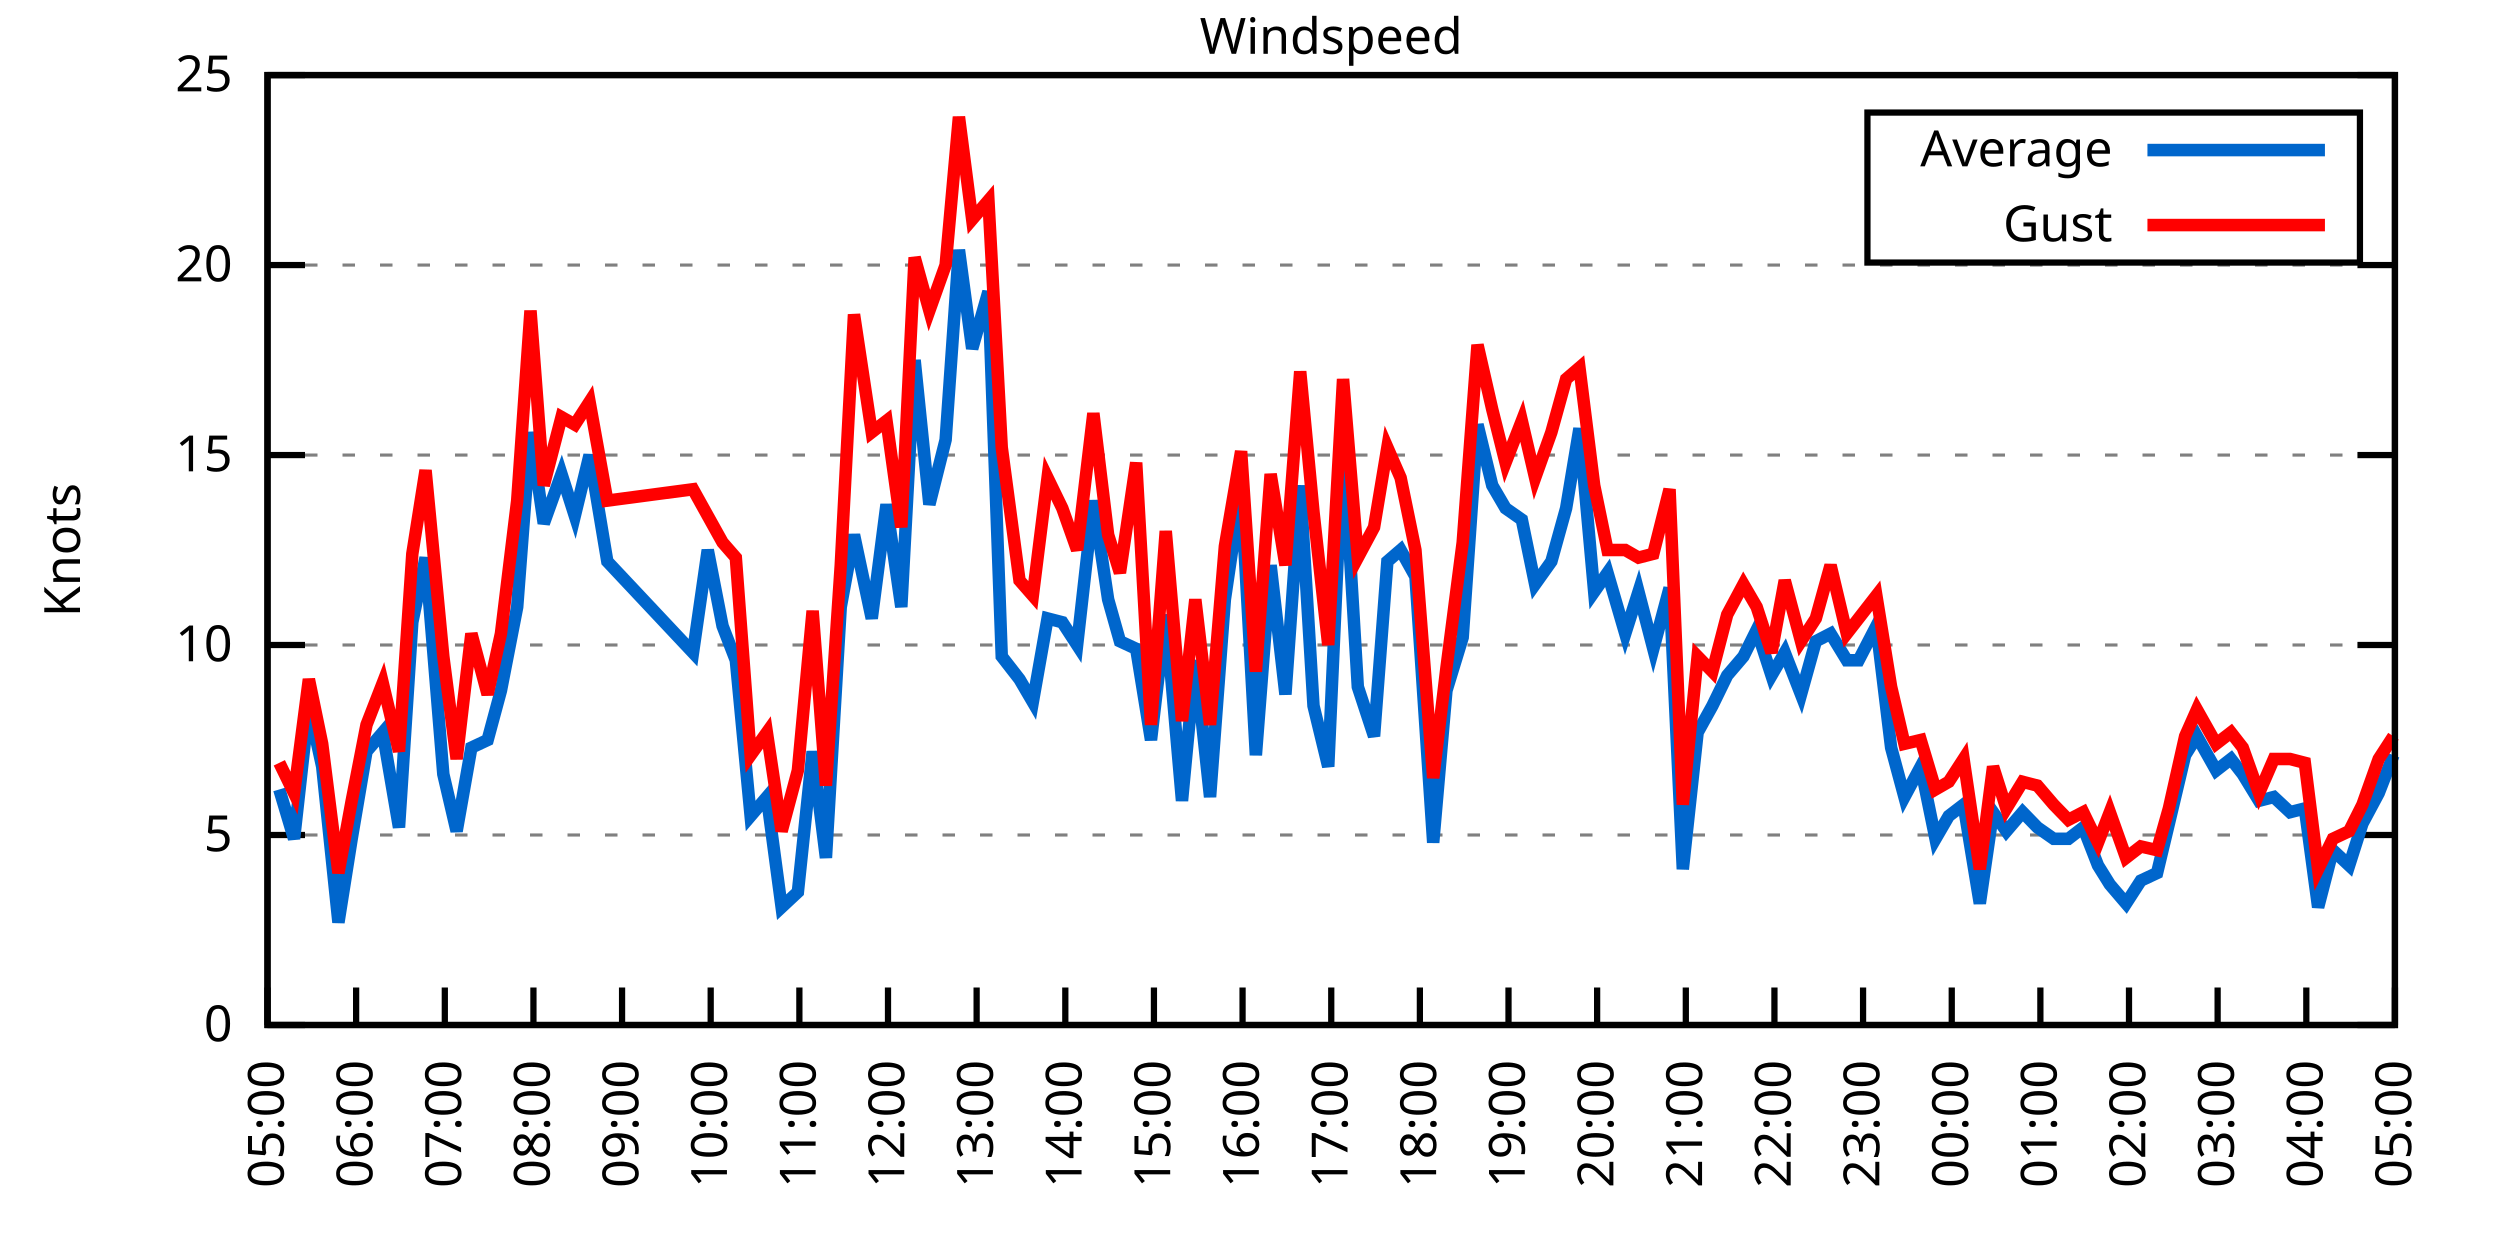
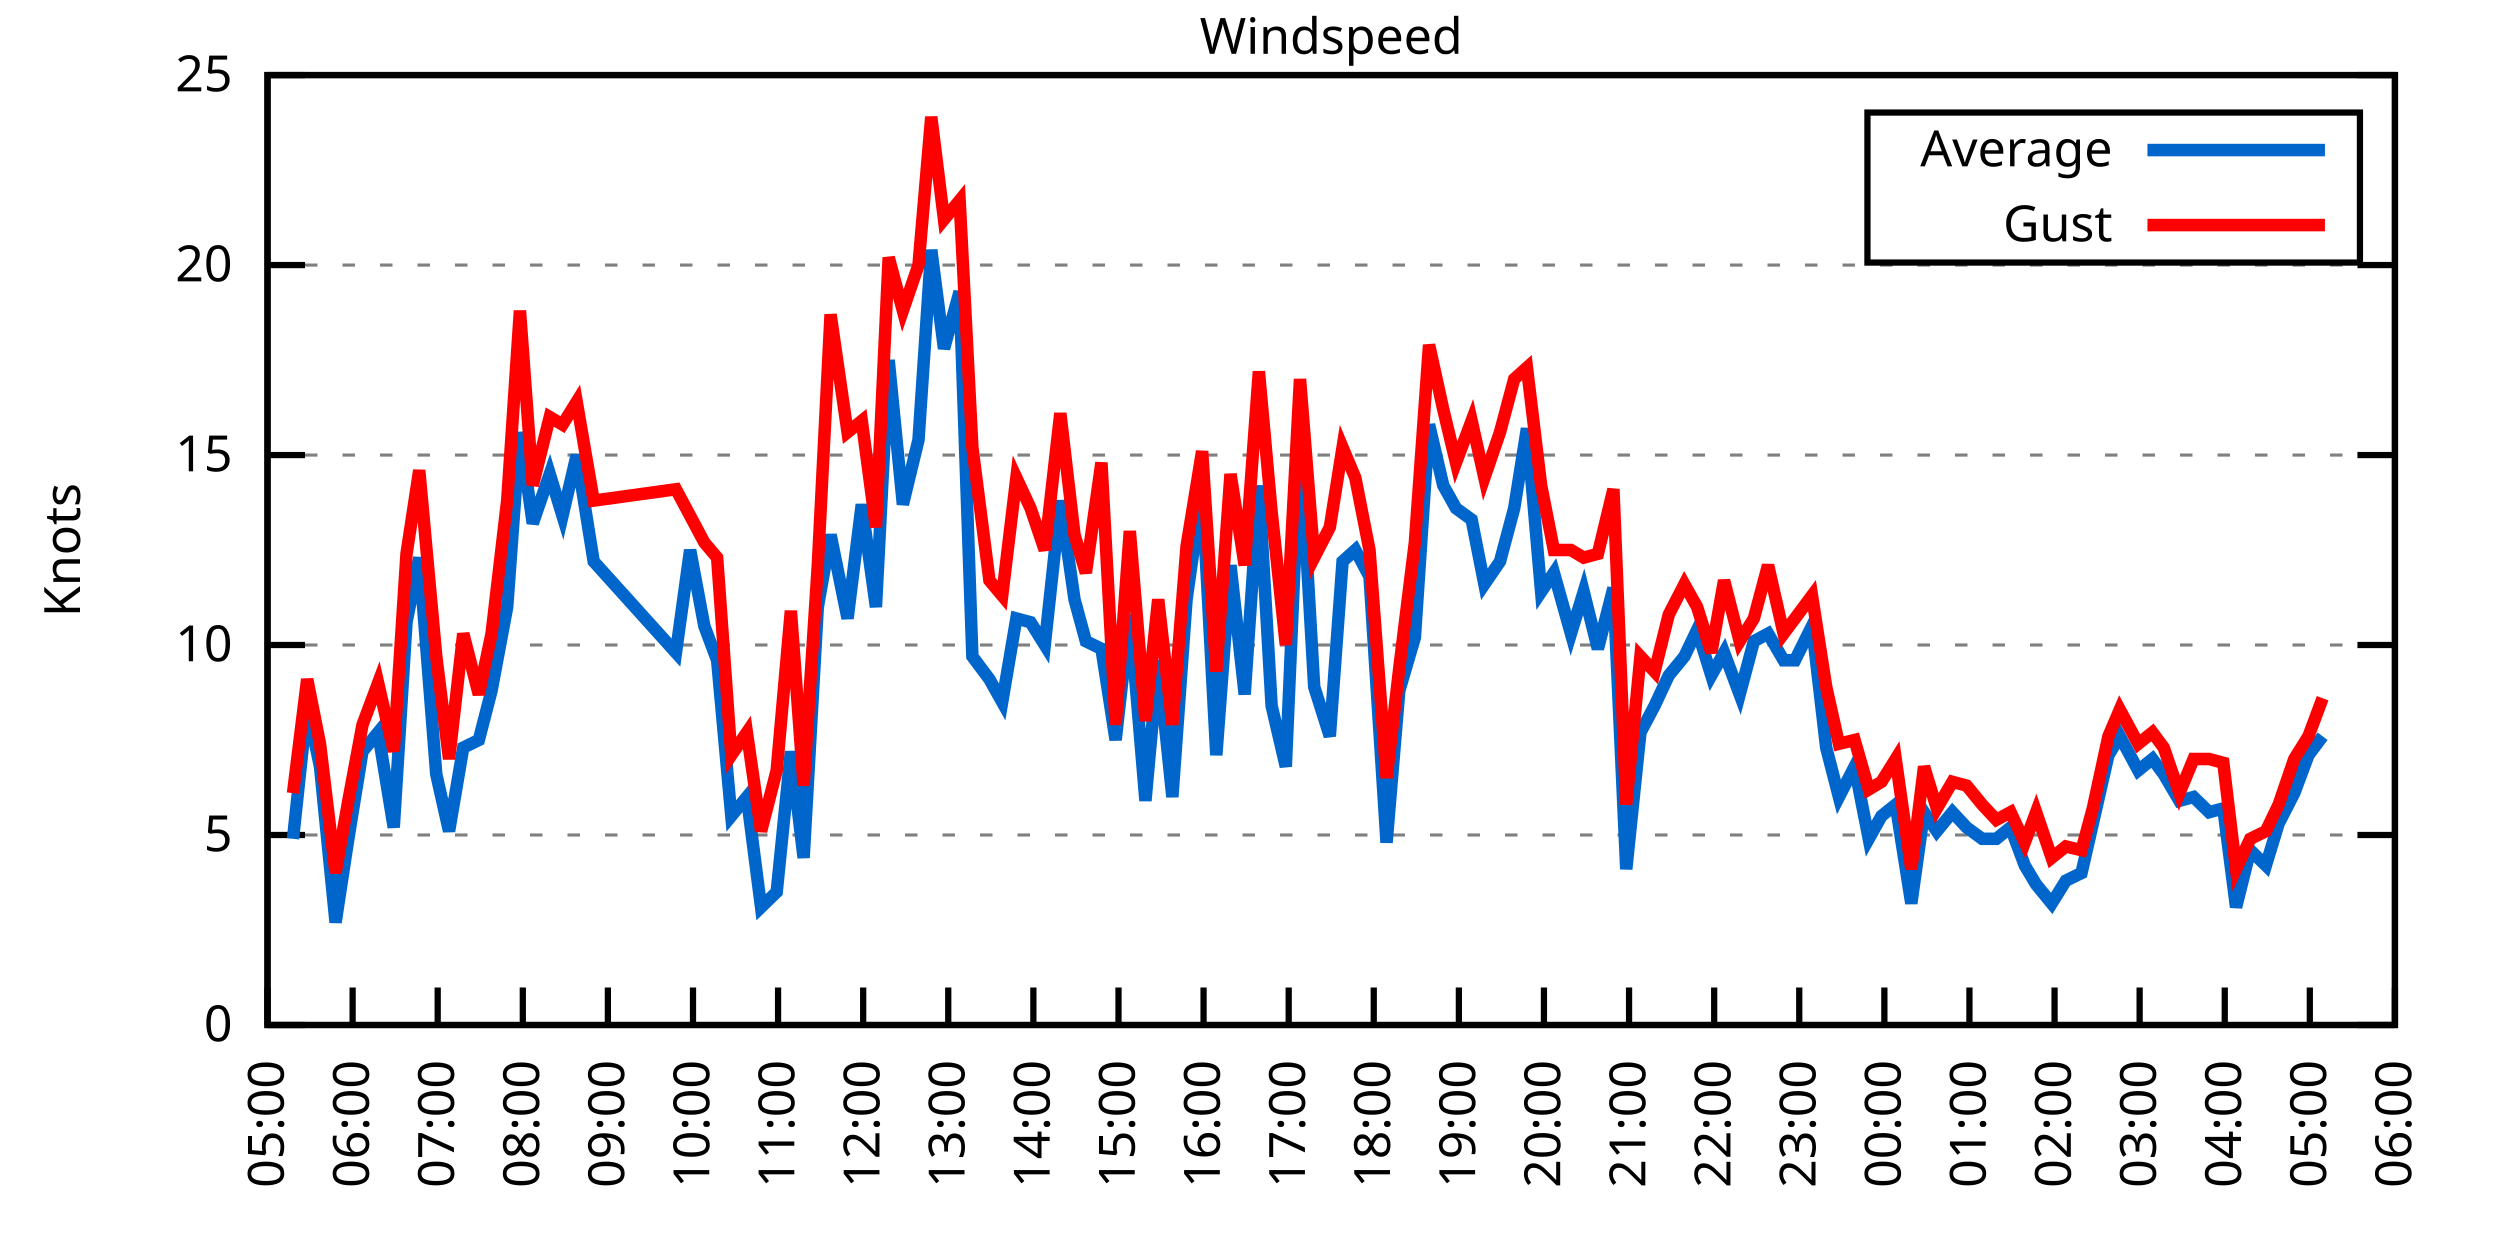
<svg xmlns="http://www.w3.org/2000/svg" xmlns:xlink="http://www.w3.org/1999/xlink" width="400" height="200" viewBox="0 0 400 200">
  <g id="gnuplot_canvas">
    <rect x="0" y="0" width="400" height="200" fill="none" />
    <defs>
      <circle id="gpDot" r="0.5" stroke-width="0.5" stroke="currentColor" />
      <path id="gpPt0" stroke-width="0.333" stroke="currentColor" d="M-1,0 h2 M0,-1 v2" />
      <path id="gpPt1" stroke-width="0.333" stroke="currentColor" d="M-1,-1 L1,1 M1,-1 L-1,1" />
      <path id="gpPt2" stroke-width="0.333" stroke="currentColor" d="M-1,0 L1,0 M0,-1 L0,1 M-1,-1 L1,1 M-1,1 L1,-1" />
      <rect id="gpPt3" stroke-width="0.333" stroke="currentColor" x="-1" y="-1" width="2" height="2" />
      <rect id="gpPt4" stroke-width="0.333" stroke="currentColor" fill="currentColor" x="-1" y="-1" width="2" height="2" />
      <circle id="gpPt5" stroke-width="0.333" stroke="currentColor" cx="0" cy="0" r="1" />
      <use xlink:href="#gpPt5" id="gpPt6" fill="currentColor" stroke="none" />
      <path id="gpPt7" stroke-width="0.333" stroke="currentColor" d="M0,-1.33 L-1.33,0.67 L1.33,0.67 z" />
      <use xlink:href="#gpPt7" id="gpPt8" fill="currentColor" stroke="none" />
      <use xlink:href="#gpPt7" id="gpPt9" stroke="currentColor" transform="rotate(180)" />
      <use xlink:href="#gpPt9" id="gpPt10" fill="currentColor" stroke="none" />
      <use xlink:href="#gpPt3" id="gpPt11" stroke="currentColor" transform="rotate(45)" />
      <use xlink:href="#gpPt11" id="gpPt12" fill="currentColor" stroke="none" />
      <path id="gpPt13" stroke-width="0.333" stroke="currentColor" d="M0,1.330 L1.265,0.411 L0.782,-1.067 L-0.782,-1.076 L-1.265,0.411 z" />
      <use xlink:href="#gpPt13" id="gpPt14" fill="currentColor" stroke="none" />
      <filter id="textbox" filterUnits="objectBoundingBox" x="0" y="0" height="1" width="1">
        <feFlood flood-color="white" flood-opacity="1" result="bgnd" />
        <feComposite in="SourceGraphic" in2="bgnd" operator="atop" />
      </filter>
      <filter id="greybox" filterUnits="objectBoundingBox" x="0" y="0" height="1" width="1">
        <feFlood flood-color="lightgrey" flood-opacity="1" result="grey" />
        <feComposite in="SourceGraphic" in2="grey" operator="atop" />
      </filter>
    </defs>
    <g fill="none" color="white" stroke="currentColor" stroke-width="1.00" stroke-linecap="butt" stroke-linejoin="miter">
</g>
    <g fill="none" color="black" stroke="currentColor" stroke-width="1.00" stroke-linecap="butt" stroke-linejoin="miter">
      <g stroke="none" shape-rendering="crispEdges">
        <polygon fill="rgb(255, 255, 255)" points="42.80,164.00 383.18,164.00 383.18,12.02 42.80,12.02 " />
      </g>
    </g>
    <g fill="none" color="black" stroke="currentColor" stroke-width="1.00" stroke-linecap="butt" stroke-linejoin="miter">
</g>
    <g fill="none" color="black" stroke="black" stroke-width="0.50" stroke-linecap="butt" stroke-linejoin="miter">
</g>
    <g fill="none" color="gray" stroke="currentColor" stroke-width="0.50" stroke-linecap="butt" stroke-linejoin="miter">
      <path stroke="gray" stroke-dasharray="2,4" class="gridline" d="M42.80,164.00 L383.19,164.00  " />
    </g>
    <g fill="none" color="gray" stroke="gray" stroke-width="1.00" stroke-linecap="butt" stroke-linejoin="miter">
</g>
    <g fill="none" color="black" stroke="currentColor" stroke-width="1.00" stroke-linecap="butt" stroke-linejoin="miter">
      <path stroke="black" d="M42.80,164.00 L48.80,164.00 M383.19,164.00 L377.19,164.00  " />
      <g transform="translate(37.20,166.60)" stroke="none" fill="black" font-family="Sans" font-size="8.00" text-anchor="end">
        <text>
          <tspan font-family="Sans"> 0</tspan>
        </text>
      </g>
    </g>
    <g fill="none" color="black" stroke="currentColor" stroke-width="1.00" stroke-linecap="butt" stroke-linejoin="miter">
</g>
    <g fill="none" color="black" stroke="black" stroke-width="0.50" stroke-linecap="butt" stroke-linejoin="miter">
</g>
    <g fill="none" color="gray" stroke="currentColor" stroke-width="0.50" stroke-linecap="butt" stroke-linejoin="miter">
      <path stroke="gray" stroke-dasharray="2,4" class="gridline" d="M42.80,133.60 L383.19,133.60  " />
    </g>
    <g fill="none" color="gray" stroke="gray" stroke-width="1.00" stroke-linecap="butt" stroke-linejoin="miter">
</g>
    <g fill="none" color="black" stroke="currentColor" stroke-width="1.00" stroke-linecap="butt" stroke-linejoin="miter">
      <path stroke="black" d="M42.80,133.60 L48.80,133.60 M383.19,133.60 L377.19,133.60  " />
      <g transform="translate(37.20,136.20)" stroke="none" fill="black" font-family="Sans" font-size="8.00" text-anchor="end">
        <text>
          <tspan font-family="Sans"> 5</tspan>
        </text>
      </g>
    </g>
    <g fill="none" color="black" stroke="currentColor" stroke-width="1.00" stroke-linecap="butt" stroke-linejoin="miter">
</g>
    <g fill="none" color="black" stroke="black" stroke-width="0.50" stroke-linecap="butt" stroke-linejoin="miter">
</g>
    <g fill="none" color="gray" stroke="currentColor" stroke-width="0.50" stroke-linecap="butt" stroke-linejoin="miter">
      <path stroke="gray" stroke-dasharray="2,4" class="gridline" d="M42.80,103.20 L383.19,103.20  " />
    </g>
    <g fill="none" color="gray" stroke="gray" stroke-width="1.00" stroke-linecap="butt" stroke-linejoin="miter">
</g>
    <g fill="none" color="black" stroke="currentColor" stroke-width="1.00" stroke-linecap="butt" stroke-linejoin="miter">
      <path stroke="black" d="M42.80,103.20 L48.80,103.20 M383.19,103.20 L377.19,103.20  " />
      <g transform="translate(37.20,105.80)" stroke="none" fill="black" font-family="Sans" font-size="8.00" text-anchor="end">
        <text>
          <tspan font-family="Sans"> 10</tspan>
        </text>
      </g>
    </g>
    <g fill="none" color="black" stroke="currentColor" stroke-width="1.00" stroke-linecap="butt" stroke-linejoin="miter">
</g>
    <g fill="none" color="black" stroke="black" stroke-width="0.50" stroke-linecap="butt" stroke-linejoin="miter">
</g>
    <g fill="none" color="gray" stroke="currentColor" stroke-width="0.50" stroke-linecap="butt" stroke-linejoin="miter">
      <path stroke="gray" stroke-dasharray="2,4" class="gridline" d="M42.80,72.81 L383.19,72.81  " />
    </g>
    <g fill="none" color="gray" stroke="gray" stroke-width="1.00" stroke-linecap="butt" stroke-linejoin="miter">
</g>
    <g fill="none" color="black" stroke="currentColor" stroke-width="1.00" stroke-linecap="butt" stroke-linejoin="miter">
      <path stroke="black" d="M42.80,72.81 L48.80,72.81 M383.19,72.81 L377.19,72.81  " />
      <g transform="translate(37.20,75.41)" stroke="none" fill="black" font-family="Sans" font-size="8.00" text-anchor="end">
        <text>
          <tspan font-family="Sans"> 15</tspan>
        </text>
      </g>
    </g>
    <g fill="none" color="black" stroke="currentColor" stroke-width="1.00" stroke-linecap="butt" stroke-linejoin="miter">
</g>
    <g fill="none" color="black" stroke="black" stroke-width="0.50" stroke-linecap="butt" stroke-linejoin="miter">
</g>
    <g fill="none" color="gray" stroke="currentColor" stroke-width="0.50" stroke-linecap="butt" stroke-linejoin="miter">
      <path stroke="gray" stroke-dasharray="2,4" class="gridline" d="M42.80,42.41 L383.19,42.41  " />
    </g>
    <g fill="none" color="gray" stroke="gray" stroke-width="1.00" stroke-linecap="butt" stroke-linejoin="miter">
</g>
    <g fill="none" color="black" stroke="currentColor" stroke-width="1.00" stroke-linecap="butt" stroke-linejoin="miter">
      <path stroke="black" d="M42.80,42.41 L48.80,42.41 M383.19,42.41 L377.19,42.41  " />
      <g transform="translate(37.20,45.01)" stroke="none" fill="black" font-family="Sans" font-size="8.00" text-anchor="end">
        <text>
          <tspan font-family="Sans"> 20</tspan>
        </text>
      </g>
    </g>
    <g fill="none" color="black" stroke="currentColor" stroke-width="1.00" stroke-linecap="butt" stroke-linejoin="miter">
</g>
    <g fill="none" color="black" stroke="black" stroke-width="0.50" stroke-linecap="butt" stroke-linejoin="miter">
</g>
    <g fill="none" color="gray" stroke="currentColor" stroke-width="0.50" stroke-linecap="butt" stroke-linejoin="miter">
      <path stroke="gray" stroke-dasharray="2,4" class="gridline" d="M42.80,12.01 L383.19,12.01  " />
    </g>
    <g fill="none" color="gray" stroke="gray" stroke-width="1.00" stroke-linecap="butt" stroke-linejoin="miter">
</g>
    <g fill="none" color="black" stroke="currentColor" stroke-width="1.00" stroke-linecap="butt" stroke-linejoin="miter">
      <path stroke="black" d="M42.80,12.01 L48.80,12.01 M383.19,12.01 L377.19,12.01  " />
      <g transform="translate(37.20,14.61)" stroke="none" fill="black" font-family="Sans" font-size="8.00" text-anchor="end">
        <text>
          <tspan font-family="Sans"> 25</tspan>
        </text>
      </g>
    </g>
    <g fill="none" color="black" stroke="currentColor" stroke-width="1.00" stroke-linecap="butt" stroke-linejoin="miter">
      <path stroke="black" d="M42.80,164.00 L42.80,158.00  " />
      <g transform="translate(45.40,169.60) rotate(270.00)" stroke="none" fill="black" font-family="Sans" font-size="8.00" text-anchor="end">
        <text>
          <tspan font-family="Sans">05:00</tspan>
        </text>
      </g>
    </g>
    <g fill="none" color="black" stroke="currentColor" stroke-width="1.00" stroke-linecap="butt" stroke-linejoin="miter">
-       <path stroke="black" d="M56.98,164.00 L56.98,158.00  " />
-       <g transform="translate(59.58,169.60) rotate(270.00)" stroke="none" fill="black" font-family="Sans" font-size="8.00" text-anchor="end">
+       <path stroke="black" d="M56.42,164.00 L56.42,158.00  " />
+       <g transform="translate(59.02,169.60) rotate(270.00)" stroke="none" fill="black" font-family="Sans" font-size="8.00" text-anchor="end">
        <text>
          <tspan font-family="Sans">06:00</tspan>
        </text>
      </g>
    </g>
    <g fill="none" color="black" stroke="currentColor" stroke-width="1.00" stroke-linecap="butt" stroke-linejoin="miter">
-       <path stroke="black" d="M71.17,164.00 L71.17,158.00  " />
-       <g transform="translate(73.77,169.60) rotate(270.00)" stroke="none" fill="black" font-family="Sans" font-size="8.00" text-anchor="end">
+       <path stroke="black" d="M70.03,164.00 L70.03,158.00  " />
+       <g transform="translate(72.63,169.60) rotate(270.00)" stroke="none" fill="black" font-family="Sans" font-size="8.00" text-anchor="end">
        <text>
          <tspan font-family="Sans">07:00</tspan>
        </text>
      </g>
    </g>
    <g fill="none" color="black" stroke="currentColor" stroke-width="1.00" stroke-linecap="butt" stroke-linejoin="miter">
-       <path stroke="black" d="M85.35,164.00 L85.35,158.00  " />
-       <g transform="translate(87.95,169.60) rotate(270.00)" stroke="none" fill="black" font-family="Sans" font-size="8.00" text-anchor="end">
+       <path stroke="black" d="M83.65,164.00 L83.65,158.00  " />
+       <g transform="translate(86.25,169.60) rotate(270.00)" stroke="none" fill="black" font-family="Sans" font-size="8.00" text-anchor="end">
        <text>
          <tspan font-family="Sans">08:00</tspan>
        </text>
      </g>
    </g>
    <g fill="none" color="black" stroke="currentColor" stroke-width="1.00" stroke-linecap="butt" stroke-linejoin="miter">
-       <path stroke="black" d="M99.53,164.00 L99.53,158.00  " />
-       <g transform="translate(102.13,169.60) rotate(270.00)" stroke="none" fill="black" font-family="Sans" font-size="8.00" text-anchor="end">
+       <path stroke="black" d="M97.26,164.00 L97.26,158.00  " />
+       <g transform="translate(99.86,169.60) rotate(270.00)" stroke="none" fill="black" font-family="Sans" font-size="8.00" text-anchor="end">
        <text>
          <tspan font-family="Sans">09:00</tspan>
        </text>
      </g>
    </g>
    <g fill="none" color="black" stroke="currentColor" stroke-width="1.00" stroke-linecap="butt" stroke-linejoin="miter">
-       <path stroke="black" d="M113.71,164.00 L113.71,158.00  " />
-       <g transform="translate(116.31,169.60) rotate(270.00)" stroke="none" fill="black" font-family="Sans" font-size="8.00" text-anchor="end">
+       <path stroke="black" d="M110.88,164.00 L110.88,158.00  " />
+       <g transform="translate(113.48,169.60) rotate(270.00)" stroke="none" fill="black" font-family="Sans" font-size="8.00" text-anchor="end">
        <text>
          <tspan font-family="Sans">10:00</tspan>
        </text>
      </g>
    </g>
    <g fill="none" color="black" stroke="currentColor" stroke-width="1.00" stroke-linecap="butt" stroke-linejoin="miter">
-       <path stroke="black" d="M127.90,164.00 L127.90,158.00  " />
-       <g transform="translate(130.50,169.60) rotate(270.00)" stroke="none" fill="black" font-family="Sans" font-size="8.00" text-anchor="end">
+       <path stroke="black" d="M124.49,164.00 L124.49,158.00  " />
+       <g transform="translate(127.09,169.60) rotate(270.00)" stroke="none" fill="black" font-family="Sans" font-size="8.00" text-anchor="end">
        <text>
          <tspan font-family="Sans">11:00</tspan>
        </text>
      </g>
    </g>
    <g fill="none" color="black" stroke="currentColor" stroke-width="1.00" stroke-linecap="butt" stroke-linejoin="miter">
-       <path stroke="black" d="M142.08,164.00 L142.08,158.00  " />
-       <g transform="translate(144.68,169.60) rotate(270.00)" stroke="none" fill="black" font-family="Sans" font-size="8.00" text-anchor="end">
+       <path stroke="black" d="M138.11,164.00 L138.11,158.00  " />
+       <g transform="translate(140.71,169.60) rotate(270.00)" stroke="none" fill="black" font-family="Sans" font-size="8.00" text-anchor="end">
        <text>
          <tspan font-family="Sans">12:00</tspan>
        </text>
      </g>
    </g>
    <g fill="none" color="black" stroke="currentColor" stroke-width="1.00" stroke-linecap="butt" stroke-linejoin="miter">
-       <path stroke="black" d="M156.26,164.00 L156.26,158.00  " />
-       <g transform="translate(158.86,169.60) rotate(270.00)" stroke="none" fill="black" font-family="Sans" font-size="8.00" text-anchor="end">
+       <path stroke="black" d="M151.72,164.00 L151.72,158.00  " />
+       <g transform="translate(154.32,169.60) rotate(270.00)" stroke="none" fill="black" font-family="Sans" font-size="8.00" text-anchor="end">
        <text>
          <tspan font-family="Sans">13:00</tspan>
        </text>
      </g>
    </g>
    <g fill="none" color="black" stroke="currentColor" stroke-width="1.00" stroke-linecap="butt" stroke-linejoin="miter">
-       <path stroke="black" d="M170.45,164.00 L170.45,158.00  " />
-       <g transform="translate(173.05,169.60) rotate(270.00)" stroke="none" fill="black" font-family="Sans" font-size="8.00" text-anchor="end">
+       <path stroke="black" d="M165.34,164.00 L165.34,158.00  " />
+       <g transform="translate(167.94,169.60) rotate(270.00)" stroke="none" fill="black" font-family="Sans" font-size="8.00" text-anchor="end">
        <text>
          <tspan font-family="Sans">14:00</tspan>
        </text>
      </g>
    </g>
    <g fill="none" color="black" stroke="currentColor" stroke-width="1.00" stroke-linecap="butt" stroke-linejoin="miter">
-       <path stroke="black" d="M184.63,164.00 L184.63,158.00  " />
-       <g transform="translate(187.23,169.60) rotate(270.00)" stroke="none" fill="black" font-family="Sans" font-size="8.00" text-anchor="end">
+       <path stroke="black" d="M178.96,164.00 L178.96,158.00  " />
+       <g transform="translate(181.56,169.60) rotate(270.00)" stroke="none" fill="black" font-family="Sans" font-size="8.00" text-anchor="end">
        <text>
          <tspan font-family="Sans">15:00</tspan>
        </text>
      </g>
    </g>
    <g fill="none" color="black" stroke="currentColor" stroke-width="1.00" stroke-linecap="butt" stroke-linejoin="miter">
-       <path stroke="black" d="M198.81,164.00 L198.81,158.00  " />
-       <g transform="translate(201.41,169.60) rotate(270.00)" stroke="none" fill="black" font-family="Sans" font-size="8.00" text-anchor="end">
+       <path stroke="black" d="M192.57,164.00 L192.57,158.00  " />
+       <g transform="translate(195.17,169.60) rotate(270.00)" stroke="none" fill="black" font-family="Sans" font-size="8.00" text-anchor="end">
        <text>
          <tspan font-family="Sans">16:00</tspan>
        </text>
      </g>
    </g>
    <g fill="none" color="black" stroke="currentColor" stroke-width="1.00" stroke-linecap="butt" stroke-linejoin="miter">
-       <path stroke="black" d="M213.00,164.00 L213.00,158.00  " />
-       <g transform="translate(215.60,169.60) rotate(270.00)" stroke="none" fill="black" font-family="Sans" font-size="8.00" text-anchor="end">
+       <path stroke="black" d="M206.19,164.00 L206.19,158.00  " />
+       <g transform="translate(208.79,169.60) rotate(270.00)" stroke="none" fill="black" font-family="Sans" font-size="8.00" text-anchor="end">
        <text>
          <tspan font-family="Sans">17:00</tspan>
        </text>
      </g>
    </g>
    <g fill="none" color="black" stroke="currentColor" stroke-width="1.00" stroke-linecap="butt" stroke-linejoin="miter">
-       <path stroke="black" d="M227.18,164.00 L227.18,158.00  " />
-       <g transform="translate(229.78,169.60) rotate(270.00)" stroke="none" fill="black" font-family="Sans" font-size="8.00" text-anchor="end">
+       <path stroke="black" d="M219.80,164.00 L219.80,158.00  " />
+       <g transform="translate(222.40,169.60) rotate(270.00)" stroke="none" fill="black" font-family="Sans" font-size="8.00" text-anchor="end">
        <text>
          <tspan font-family="Sans">18:00</tspan>
        </text>
      </g>
    </g>
    <g fill="none" color="black" stroke="currentColor" stroke-width="1.00" stroke-linecap="butt" stroke-linejoin="miter">
-       <path stroke="black" d="M241.36,164.00 L241.36,158.00  " />
-       <g transform="translate(243.96,169.60) rotate(270.00)" stroke="none" fill="black" font-family="Sans" font-size="8.00" text-anchor="end">
+       <path stroke="black" d="M233.42,164.00 L233.42,158.00  " />
+       <g transform="translate(236.02,169.60) rotate(270.00)" stroke="none" fill="black" font-family="Sans" font-size="8.00" text-anchor="end">
        <text>
          <tspan font-family="Sans">19:00</tspan>
        </text>
      </g>
    </g>
    <g fill="none" color="black" stroke="currentColor" stroke-width="1.00" stroke-linecap="butt" stroke-linejoin="miter">
-       <path stroke="black" d="M255.54,164.00 L255.54,158.00  " />
-       <g transform="translate(258.14,169.60) rotate(270.00)" stroke="none" fill="black" font-family="Sans" font-size="8.00" text-anchor="end">
+       <path stroke="black" d="M247.03,164.00 L247.03,158.00  " />
+       <g transform="translate(249.63,169.60) rotate(270.00)" stroke="none" fill="black" font-family="Sans" font-size="8.00" text-anchor="end">
        <text>
          <tspan font-family="Sans">20:00</tspan>
        </text>
      </g>
    </g>
    <g fill="none" color="black" stroke="currentColor" stroke-width="1.00" stroke-linecap="butt" stroke-linejoin="miter">
-       <path stroke="black" d="M269.73,164.00 L269.73,158.00  " />
-       <g transform="translate(272.33,169.60) rotate(270.00)" stroke="none" fill="black" font-family="Sans" font-size="8.00" text-anchor="end">
+       <path stroke="black" d="M260.65,164.00 L260.65,158.00  " />
+       <g transform="translate(263.25,169.60) rotate(270.00)" stroke="none" fill="black" font-family="Sans" font-size="8.00" text-anchor="end">
        <text>
          <tspan font-family="Sans">21:00</tspan>
        </text>
      </g>
    </g>
    <g fill="none" color="black" stroke="currentColor" stroke-width="1.00" stroke-linecap="butt" stroke-linejoin="miter">
-       <path stroke="black" d="M283.91,164.00 L283.91,158.00  " />
-       <g transform="translate(286.51,169.60) rotate(270.00)" stroke="none" fill="black" font-family="Sans" font-size="8.00" text-anchor="end">
+       <path stroke="black" d="M274.27,164.00 L274.27,158.00  " />
+       <g transform="translate(276.87,169.60) rotate(270.00)" stroke="none" fill="black" font-family="Sans" font-size="8.00" text-anchor="end">
        <text>
          <tspan font-family="Sans">22:00</tspan>
        </text>
      </g>
    </g>
    <g fill="none" color="black" stroke="currentColor" stroke-width="1.00" stroke-linecap="butt" stroke-linejoin="miter">
-       <path stroke="black" d="M298.09,164.00 L298.09,158.00  " />
-       <g transform="translate(300.69,169.60) rotate(270.00)" stroke="none" fill="black" font-family="Sans" font-size="8.00" text-anchor="end">
+       <path stroke="black" d="M287.88,164.00 L287.88,158.00  " />
+       <g transform="translate(290.48,169.60) rotate(270.00)" stroke="none" fill="black" font-family="Sans" font-size="8.00" text-anchor="end">
        <text>
          <tspan font-family="Sans">23:00</tspan>
        </text>
      </g>
    </g>
    <g fill="none" color="black" stroke="currentColor" stroke-width="1.00" stroke-linecap="butt" stroke-linejoin="miter">
-       <path stroke="black" d="M312.28,164.00 L312.28,158.00  " />
-       <g transform="translate(314.88,169.60) rotate(270.00)" stroke="none" fill="black" font-family="Sans" font-size="8.00" text-anchor="end">
+       <path stroke="black" d="M301.50,164.00 L301.50,158.00  " />
+       <g transform="translate(304.10,169.60) rotate(270.00)" stroke="none" fill="black" font-family="Sans" font-size="8.00" text-anchor="end">
        <text>
          <tspan font-family="Sans">00:00</tspan>
        </text>
      </g>
    </g>
    <g fill="none" color="black" stroke="currentColor" stroke-width="1.00" stroke-linecap="butt" stroke-linejoin="miter">
-       <path stroke="black" d="M326.46,164.00 L326.46,158.00  " />
-       <g transform="translate(329.06,169.60) rotate(270.00)" stroke="none" fill="black" font-family="Sans" font-size="8.00" text-anchor="end">
+       <path stroke="black" d="M315.11,164.00 L315.11,158.00  " />
+       <g transform="translate(317.71,169.60) rotate(270.00)" stroke="none" fill="black" font-family="Sans" font-size="8.00" text-anchor="end">
        <text>
          <tspan font-family="Sans">01:00</tspan>
        </text>
      </g>
    </g>
    <g fill="none" color="black" stroke="currentColor" stroke-width="1.00" stroke-linecap="butt" stroke-linejoin="miter">
-       <path stroke="black" d="M340.64,164.00 L340.64,158.00  " />
-       <g transform="translate(343.24,169.60) rotate(270.00)" stroke="none" fill="black" font-family="Sans" font-size="8.00" text-anchor="end">
+       <path stroke="black" d="M328.73,164.00 L328.73,158.00  " />
+       <g transform="translate(331.33,169.60) rotate(270.00)" stroke="none" fill="black" font-family="Sans" font-size="8.00" text-anchor="end">
        <text>
          <tspan font-family="Sans">02:00</tspan>
        </text>
      </g>
    </g>
    <g fill="none" color="black" stroke="currentColor" stroke-width="1.00" stroke-linecap="butt" stroke-linejoin="miter">
-       <path stroke="black" d="M354.82,164.00 L354.82,158.00  " />
-       <g transform="translate(357.42,169.60) rotate(270.00)" stroke="none" fill="black" font-family="Sans" font-size="8.00" text-anchor="end">
+       <path stroke="black" d="M342.34,164.00 L342.34,158.00  " />
+       <g transform="translate(344.94,169.60) rotate(270.00)" stroke="none" fill="black" font-family="Sans" font-size="8.00" text-anchor="end">
        <text>
          <tspan font-family="Sans">03:00</tspan>
        </text>
      </g>
    </g>
    <g fill="none" color="black" stroke="currentColor" stroke-width="1.00" stroke-linecap="butt" stroke-linejoin="miter">
-       <path stroke="black" d="M369.01,164.00 L369.01,158.00  " />
-       <g transform="translate(371.61,169.60) rotate(270.00)" stroke="none" fill="black" font-family="Sans" font-size="8.00" text-anchor="end">
+       <path stroke="black" d="M355.96,164.00 L355.96,158.00  " />
+       <g transform="translate(358.56,169.60) rotate(270.00)" stroke="none" fill="black" font-family="Sans" font-size="8.00" text-anchor="end">
        <text>
          <tspan font-family="Sans">04:00</tspan>
+         </text>
+       </g>
+     </g>
+     <g fill="none" color="black" stroke="currentColor" stroke-width="1.00" stroke-linecap="butt" stroke-linejoin="miter">
+       <path stroke="black" d="M369.57,164.00 L369.57,158.00  " />
+       <g transform="translate(372.17,169.60) rotate(270.00)" stroke="none" fill="black" font-family="Sans" font-size="8.00" text-anchor="end">
+         <text>
+           <tspan font-family="Sans">05:00</tspan>
        </text>
      </g>
    </g>
    <g fill="none" color="black" stroke="currentColor" stroke-width="1.00" stroke-linecap="butt" stroke-linejoin="miter">
      <path stroke="black" d="M383.19,164.00 L383.19,158.00  " />
      <g transform="translate(385.79,169.60) rotate(270.00)" stroke="none" fill="black" font-family="Sans" font-size="8.00" text-anchor="end">
        <text>
-           <tspan font-family="Sans">05:00</tspan>
+           <tspan font-family="Sans">06:00</tspan>
        </text>
      </g>
    </g>
    <g fill="none" color="black" stroke="currentColor" stroke-width="1.00" stroke-linecap="butt" stroke-linejoin="miter">
</g>
    <g fill="none" color="black" stroke="currentColor" stroke-width="1.00" stroke-linecap="butt" stroke-linejoin="miter">
      <path stroke="black" d="M42.80,12.01 L42.80,164.00 L383.19,164.00 L383.19,12.01 L42.80,12.01 Z  " />
    </g>
    <g fill="none" color="black" stroke="currentColor" stroke-width="1.00" stroke-linecap="butt" stroke-linejoin="miter">
</g>
    <g fill="none" color="black" stroke="currentColor" stroke-width="1.00" stroke-linecap="butt" stroke-linejoin="miter">
      <path stroke="black" d="M298.79,42.01 L298.79,18.01 L377.59,18.01 L377.59,42.01 L298.79,42.01 Z  " />
    </g>
    <g id="Windspeed_plot_1">
      <g fill="none" color="white" stroke="black" stroke-width="2.00" stroke-linecap="butt" stroke-linejoin="miter">
</g>
      <g fill="none" color="black" stroke="currentColor" stroke-width="2.00" stroke-linecap="butt" stroke-linejoin="miter">
        <g transform="translate(337.99,26.61)" stroke="none" fill="black" font-family="Sans" font-size="8.00" text-anchor="end">
          <text>
            <tspan font-family="Sans">Average</tspan>
          </text>
        </g>
      </g>
      <g fill="none" color="black" stroke="currentColor" stroke-width="2.00" stroke-linecap="butt" stroke-linejoin="miter">
-         <path stroke="rgb(  0, 102, 204)" d="M343.59,24.01 L371.99,24.01 M44.69,126.31 L47.05,134.21 L49.42,112.93 L51.55,122.66 L54.15,147.59 L56.27,134.21   L58.64,120.23 L61.24,117.19 L63.84,132.39 L65.97,99.56 L68.09,89.22 L70.93,123.87 L73.06,132.99 L75.42,119.62   L78.02,118.40 L80.15,110.50 L82.75,97.12 L84.88,69.16 L87.00,83.75 L89.84,75.85 L91.97,82.53 L94.33,72.81   L97.17,89.83 L110.88,104.42 L113.24,88.00 L115.61,100.16 L117.73,105.64 L120.10,130.56 L122.70,127.52 L125.06,145.15   L127.66,142.72 L130.02,120.23 L132.15,137.25 L134.52,97.12 L136.64,85.57 L139.48,98.95 L141.84,80.71 L144.21,97.12   L146.34,57.61 L148.70,80.71 L151.30,70.37 L153.43,39.98 L155.55,55.78 L158.15,46.66 L160.28,105.03 L163.12,108.68   L165.25,112.32 L167.61,98.95 L169.97,99.56 L172.34,103.20 L174.94,80.10 L177.30,95.91 L179.19,102.60 L181.79,103.81   L184.16,118.40 L186.52,98.34 L189.12,128.13 L191.25,105.64 L193.61,127.52 L195.98,95.91 L198.58,78.28 L200.94,120.83   L203.30,90.44 L205.67,111.11 L208.03,77.67 L210.16,112.93 L212.52,122.66 L214.89,70.37 L217.25,109.89 L219.85,117.80   L221.98,89.83 L224.10,88.00 L226.47,92.26 L229.31,134.82 L231.43,110.50 L234.03,101.99 L236.40,67.94 L238.76,77.67   L240.89,81.32 L243.49,83.14 L245.62,93.48 L248.22,89.83 L250.58,81.32 L252.71,68.55 L255.07,94.69 L257.20,91.65   L260.04,101.38 L262.16,94.69 L264.53,103.81 L267.13,94.08 L269.25,139.07 L271.62,117.19 L273.98,112.93 L276.35,108.07   L278.95,105.03 L281.07,100.77 L283.44,108.07 L285.56,104.42 L288.16,111.11 L290.53,102.60 L292.89,101.38 L295.49,105.64   L297.38,105.64 L300.22,100.16 L302.58,119.62 L304.71,127.52 L307.31,122.66 L309.68,134.21 L311.80,130.56 L314.17,128.74   L316.77,144.55 L318.89,129.95 L321.02,132.99 L323.62,129.95 L325.99,132.39 L328.59,134.21 L330.95,134.21 L333.31,132.39   L335.68,138.47 L337.57,141.51 L340.17,144.55 L342.53,140.90 L345.13,139.68 L347.02,131.78 L349.62,120.83 L351.51,117.80   L354.59,123.27 L356.95,121.44 L358.84,123.87 L361.44,128.13 L363.81,127.52 L366.41,129.95 L368.77,129.35 L370.90,145.15   L373.26,136.03 L375.86,138.47 L377.99,131.78 L380.59,126.91 L382.95,120.83  " />
+         <path stroke="rgb(  0, 102, 204)" d="M343.59,24.01 L371.99,24.01 M46.88,134.21 L49.15,112.93 L51.20,122.66 L53.69,147.59 L55.73,134.21 L58.00,120.23   L60.50,117.19 L63.00,132.39 L65.04,99.56 L67.08,89.22 L69.80,123.87 L71.85,132.99 L74.12,119.62 L76.61,118.40   L78.65,110.50 L81.15,97.12 L83.19,69.16 L85.24,83.75 L87.96,75.85 L90.00,82.53 L92.27,72.81 L94.99,89.83   L108.15,104.42 L110.42,88.00 L112.69,100.16 L114.74,105.64 L117.01,130.56 L119.50,127.52 L121.77,145.15 L124.27,142.72   L126.54,120.23 L128.58,137.25 L130.85,97.12 L132.89,85.57 L135.61,98.95 L137.88,80.71 L140.15,97.12 L142.19,57.61   L144.46,80.71 L146.96,70.37 L149.00,39.98 L151.04,55.78 L153.54,46.66 L155.58,105.03 L158.31,108.68 L160.35,112.32   L162.62,98.95 L164.89,99.56 L167.16,103.20 L169.65,80.10 L171.92,95.91 L173.74,102.60 L176.23,103.81 L178.50,118.40   L180.77,98.34 L183.27,128.13 L185.31,105.64 L187.58,127.52 L189.85,95.91 L192.34,78.28 L194.61,120.83 L196.88,90.44   L199.15,111.11 L201.42,77.67 L203.46,112.93 L205.73,122.66 L208.00,70.37 L210.27,109.89 L212.77,117.80 L214.81,89.83   L216.85,88.00 L219.12,92.26 L221.85,134.82 L223.89,110.50 L226.38,101.99 L228.65,67.94 L230.92,77.67 L232.96,81.32   L235.46,83.14 L237.50,93.48 L240.00,89.83 L242.27,81.32 L244.31,68.55 L246.58,94.69 L248.62,91.65 L251.35,101.38   L253.39,94.69 L255.66,103.81 L258.15,94.08 L260.20,139.07 L262.47,117.19 L264.73,112.93 L267.00,108.07 L269.50,105.03   L271.54,100.77 L273.81,108.07 L275.85,104.42 L278.35,111.11 L280.62,102.60 L282.89,101.38 L285.38,105.64 L287.20,105.64   L289.92,100.16 L292.19,119.62 L294.23,127.52 L296.73,122.66 L299.00,134.21 L301.04,130.56 L303.31,128.74 L305.81,144.55   L307.85,129.95 L309.89,132.99 L312.39,129.95 L314.66,132.39 L317.15,134.21 L319.42,134.21 L321.69,132.39 L323.96,138.47   L325.78,141.51 L328.27,144.55 L330.54,140.90 L333.04,139.68 L334.85,131.78 L337.35,120.83 L339.17,117.80 L342.12,123.27   L344.39,121.44 L346.20,123.87 L348.70,128.13 L350.97,127.52 L353.46,129.95 L355.73,129.35 L357.77,145.15 L360.04,136.03   L362.54,138.47 L364.58,131.78 L367.08,126.91 L369.35,120.83 L371.62,117.80  " />
      </g>
    </g>
    <g id="Windspeed_plot_2">
      <g fill="none" color="black" stroke="currentColor" stroke-width="2.00" stroke-linecap="butt" stroke-linejoin="miter">
        <g transform="translate(337.99,38.61)" stroke="none" fill="black" font-family="Sans" font-size="8.00" text-anchor="end">
          <text>
            <tspan font-family="Sans">Gust</tspan>
          </text>
        </g>
      </g>
      <g fill="none" color="black" stroke="currentColor" stroke-width="2.00" stroke-linecap="butt" stroke-linejoin="miter">
-         <path stroke="rgb(255,   0,   0)" d="M343.59,36.01 L371.99,36.01 M44.69,122.05 L47.05,126.91 L49.42,108.68 L51.55,119.01 L54.15,139.68 L56.27,128.13   L58.64,115.97 L61.24,109.28 L63.84,120.23 L65.97,88.61 L68.09,75.24 L70.93,105.03 L73.06,121.44 L75.42,101.38   L78.02,111.11 L80.15,101.38 L82.75,80.10 L84.88,49.70 L87.00,77.67 L89.84,66.73 L91.97,67.94 L94.33,64.29   L97.17,80.10 L110.88,78.28 L113.24,82.53 L115.61,86.79 L117.73,89.22 L120.10,120.83 L122.70,117.19 L125.06,132.99   L127.66,123.27 L130.02,97.73 L132.15,125.70 L134.52,90.44 L136.64,50.31 L139.48,69.16 L141.84,67.33 L144.21,84.36   L146.34,41.19 L148.70,49.70 L151.30,42.41 L153.43,18.70 L155.55,35.11 L158.15,32.07 L160.28,71.59 L163.12,92.87   L165.25,95.30 L167.61,76.45 L169.97,81.32 L172.34,88.00 L174.94,66.12 L177.30,85.57 L179.19,91.65 L181.79,74.02   L184.16,115.97 L186.52,84.97 L189.12,115.36 L191.25,95.91 L193.61,115.97 L195.98,87.40 L198.58,72.20 L200.94,107.46   L203.30,75.85 L205.67,90.44 L208.03,59.43 L210.16,81.93 L212.52,103.20 L214.89,60.65 L217.25,89.22 L219.85,84.36   L221.98,71.59 L224.10,76.45 L226.47,88.00 L229.31,124.48 L231.43,106.85 L234.03,86.79 L236.40,55.18 L238.76,65.51   L240.89,74.02 L243.49,67.33 L245.62,76.45 L248.22,69.16 L250.58,60.65 L252.71,58.82 L255.07,77.67 L257.20,88.00   L260.04,88.00 L262.16,89.22 L264.53,88.61 L267.13,78.28 L269.25,128.74 L271.62,105.03 L273.98,107.46 L276.35,98.34   L278.95,93.48 L281.07,97.12 L283.44,104.42 L285.56,92.87 L288.16,102.60 L290.53,98.95 L292.89,90.44 L295.49,101.38   L297.38,98.95 L300.22,95.30 L302.58,109.89 L304.71,119.01 L307.31,118.40 L309.68,126.31 L311.80,125.09 L314.17,121.44   L316.77,139.07 L318.89,122.66 L321.02,129.35 L323.62,125.09 L325.99,125.70 L328.59,128.74 L330.95,131.17 L333.31,129.95   L335.68,134.82 L337.57,129.95 L340.17,137.25 L342.53,135.43 L345.13,136.03 L347.02,129.35 L349.62,117.80 L351.51,113.54   L354.59,119.01 L356.95,117.19 L358.84,119.62 L361.44,126.91 L363.81,121.44 L366.41,121.44 L368.77,122.05 L370.90,139.07   L373.26,134.21 L375.86,132.99 L377.99,128.74 L380.59,121.44 L382.95,117.80  " />
+         <path stroke="rgb(255,   0,   0)" d="M343.59,36.01 L371.99,36.01 M46.88,126.91 L49.15,108.68 L51.20,119.01 L53.69,139.68 L55.73,128.13 L58.00,115.97   L60.50,109.28 L63.00,120.23 L65.04,88.61 L67.08,75.24 L69.80,105.03 L71.85,121.44 L74.12,101.38 L76.61,111.11   L78.65,101.38 L81.15,80.10 L83.19,49.70 L85.24,77.67 L87.96,66.73 L90.00,67.94 L92.27,64.29 L94.99,80.10   L108.15,78.28 L110.42,82.53 L112.69,86.79 L114.74,89.22 L117.01,120.83 L119.50,117.19 L121.77,132.99 L124.27,123.27   L126.54,97.73 L128.58,125.70 L130.85,90.44 L132.89,50.31 L135.61,69.16 L137.88,67.33 L140.15,84.36 L142.19,41.19   L144.46,49.70 L146.96,42.41 L149.00,18.70 L151.04,35.11 L153.54,32.07 L155.58,71.59 L158.31,92.87 L160.35,95.30   L162.62,76.45 L164.89,81.32 L167.16,88.00 L169.65,66.12 L171.92,85.57 L173.74,91.65 L176.23,74.02 L178.50,115.97   L180.77,84.97 L183.27,115.36 L185.31,95.91 L187.58,115.97 L189.85,87.40 L192.34,72.20 L194.61,107.46 L196.88,75.85   L199.15,90.44 L201.42,59.43 L203.46,81.93 L205.73,103.20 L208.00,60.65 L210.27,89.22 L212.77,84.36 L214.81,71.59   L216.85,76.45 L219.12,88.00 L221.85,124.48 L223.89,106.85 L226.38,86.79 L228.65,55.18 L230.92,65.51 L232.96,74.02   L235.46,67.33 L237.50,76.45 L240.00,69.16 L242.27,60.65 L244.31,58.82 L246.58,77.67 L248.62,88.00 L251.35,88.00   L253.39,89.22 L255.66,88.61 L258.15,78.28 L260.20,128.74 L262.47,105.03 L264.73,107.46 L267.00,98.34 L269.50,93.48   L271.54,97.12 L273.81,104.42 L275.85,92.87 L278.35,102.60 L280.62,98.95 L282.89,90.44 L285.38,101.38 L287.20,98.95   L289.92,95.30 L292.19,109.89 L294.23,119.01 L296.73,118.40 L299.00,126.31 L301.04,125.09 L303.31,121.44 L305.81,139.07   L307.85,122.66 L309.89,129.35 L312.39,125.09 L314.66,125.70 L317.15,128.74 L319.42,131.17 L321.69,129.95 L323.96,134.82   L325.78,129.95 L328.27,137.25 L330.54,135.43 L333.04,136.03 L334.85,129.35 L337.35,117.80 L339.17,113.54 L342.12,119.01   L344.39,117.19 L346.20,119.62 L348.70,126.91 L350.97,121.44 L353.46,121.44 L355.73,122.05 L357.77,139.07 L360.04,134.21   L362.54,132.99 L364.58,128.74 L367.08,121.44 L369.35,117.80 L371.62,111.72  " />
      </g>
    </g>
    <g fill="none" color="black" stroke="currentColor" stroke-width="2.00" stroke-linecap="butt" stroke-linejoin="miter">
</g>
    <g fill="none" color="black" stroke="black" stroke-width="1.00" stroke-linecap="butt" stroke-linejoin="miter">
</g>
    <g fill="none" color="black" stroke="currentColor" stroke-width="1.00" stroke-linecap="butt" stroke-linejoin="miter">
      <path stroke="black" d="M42.80,12.01 L42.80,164.00 L383.19,164.00 L383.19,12.01 L42.80,12.01 Z  " />
      <g transform="translate(12.80,88.01) rotate(270.00)" stroke="none" fill="black" font-family="Sans" font-size="8.00" text-anchor="middle">
        <text>
          <tspan font-family="Sans">Knots</tspan>
        </text>
      </g>
    </g>
    <g fill="none" color="black" stroke="currentColor" stroke-width="1.00" stroke-linecap="butt" stroke-linejoin="miter">
</g>
    <g fill="none" color="black" stroke="currentColor" stroke-width="1.00" stroke-linecap="butt" stroke-linejoin="miter">
      <g transform="translate(212.99,8.61)" stroke="none" fill="black" font-family="Sans" font-size="8.00" text-anchor="middle">
        <text>
          <tspan font-family="Sans">Windspeed</tspan>
        </text>
      </g>
    </g>
    <g fill="none" color="black" stroke="currentColor" stroke-width="1.00" stroke-linecap="butt" stroke-linejoin="miter">
</g>
  </g>
</svg>
